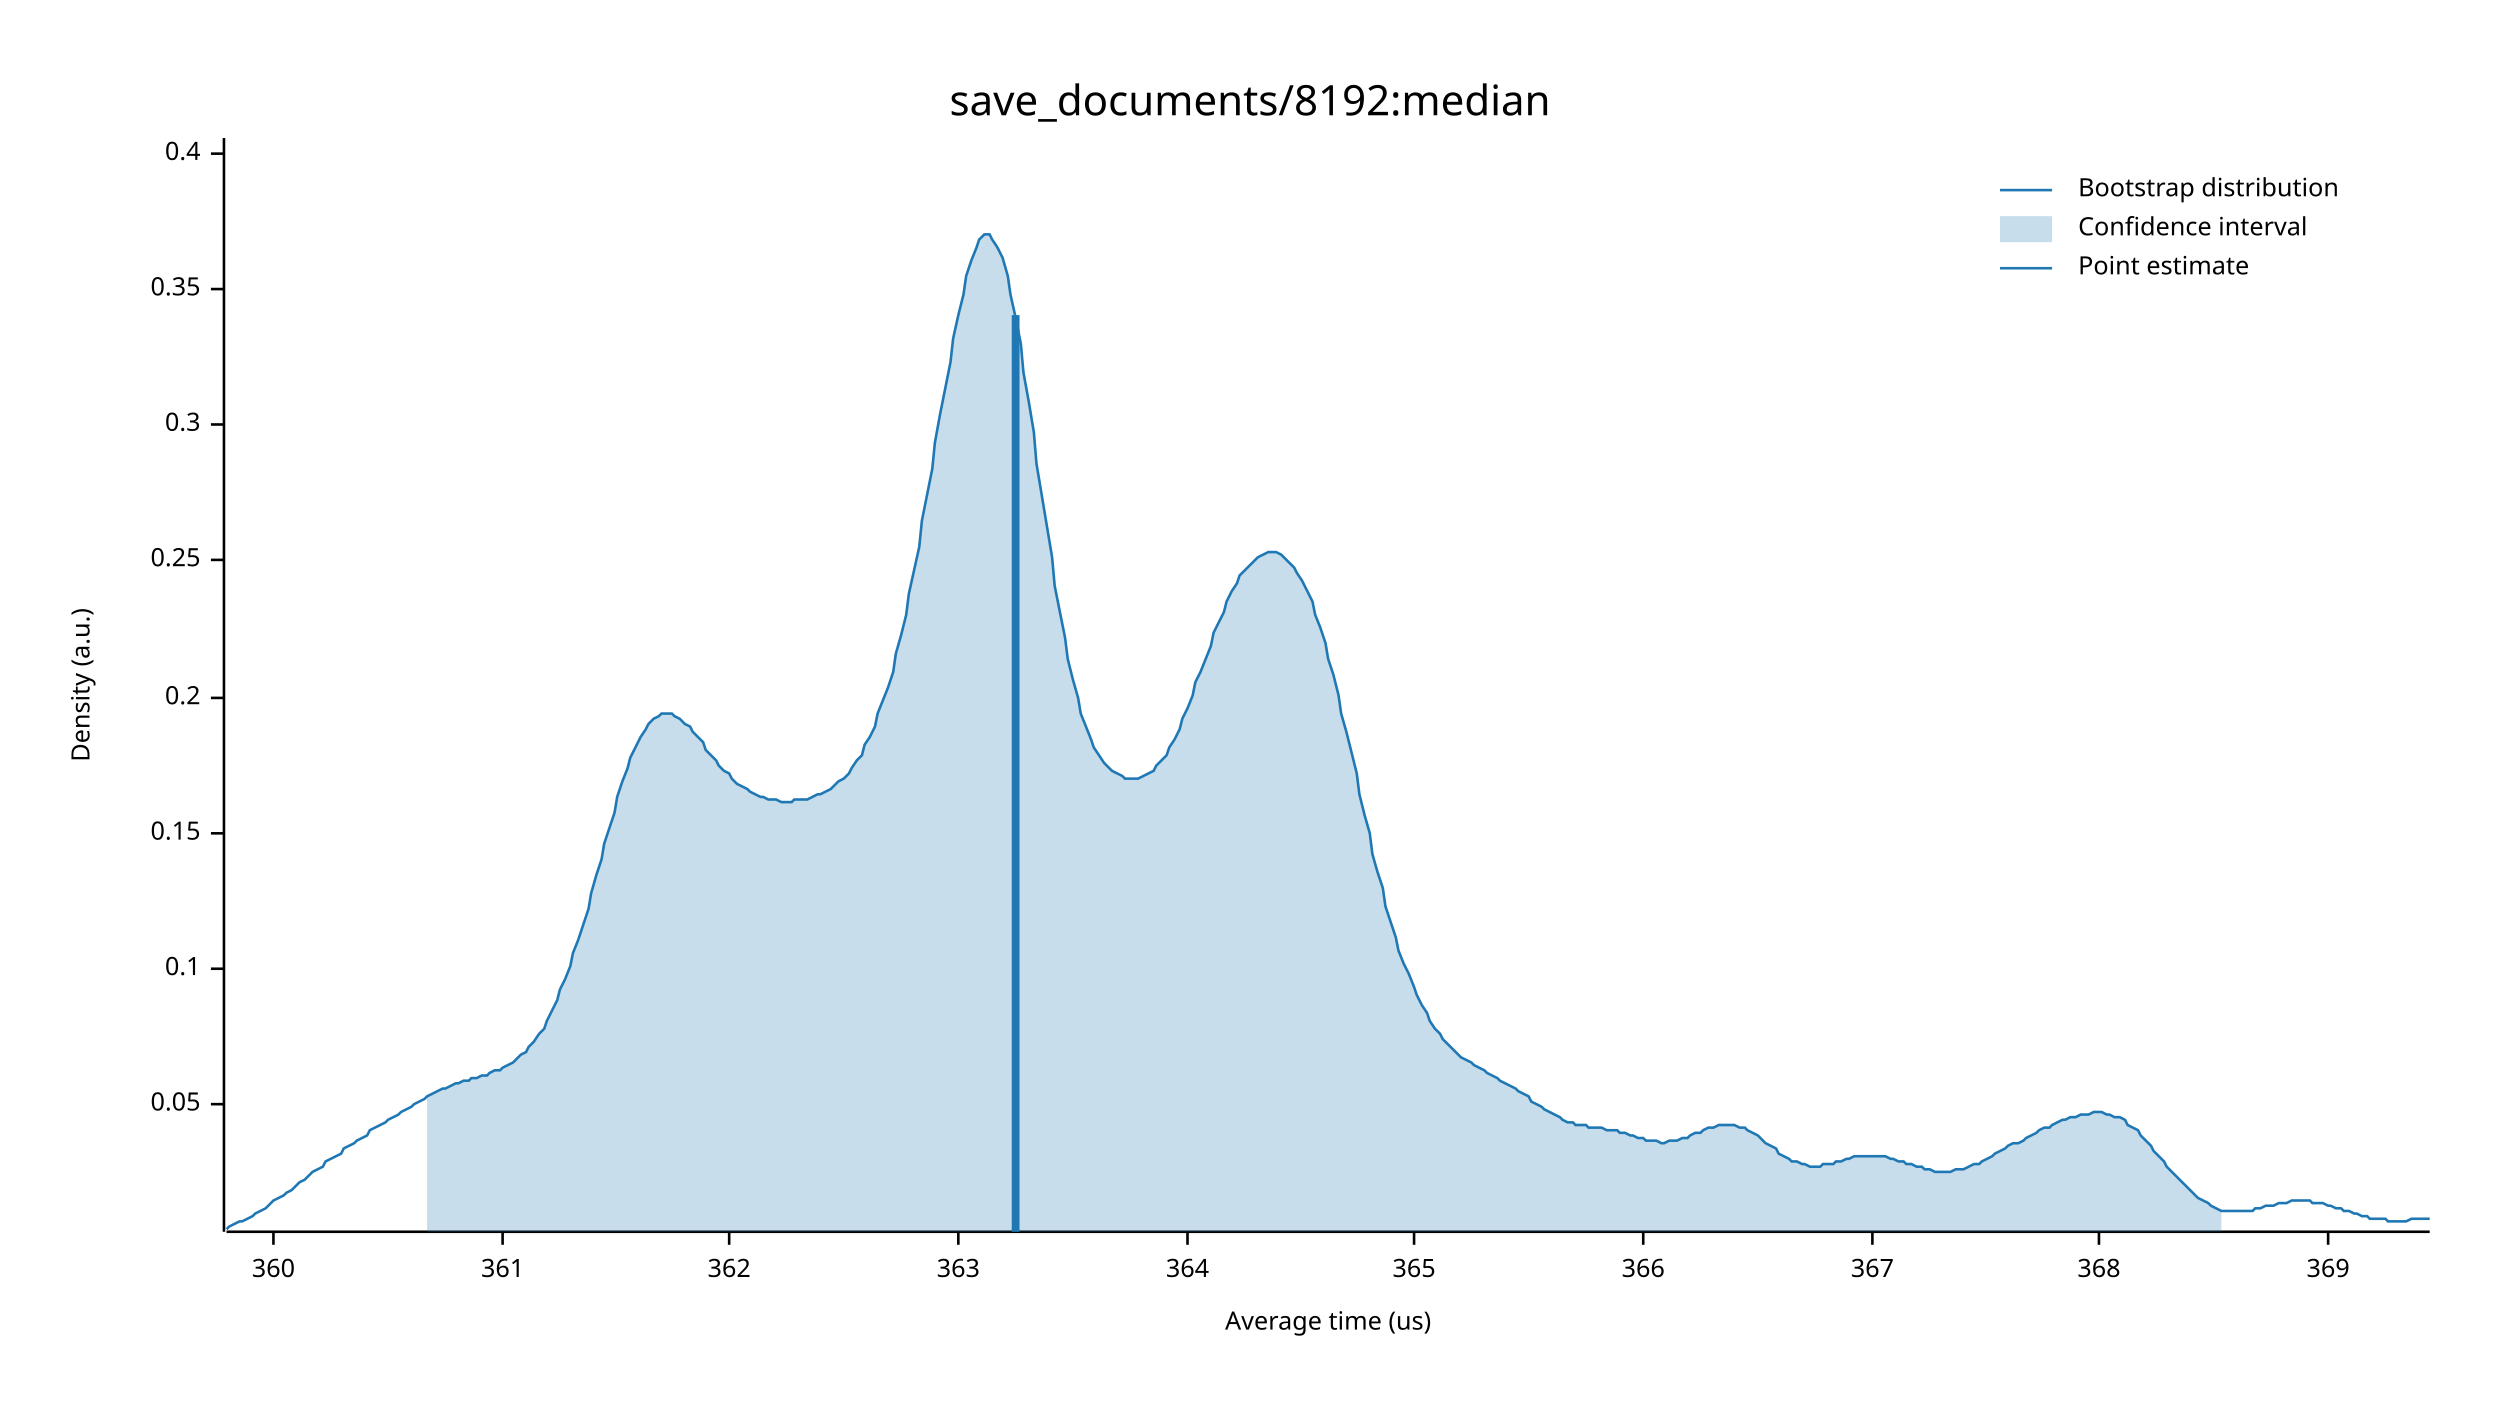
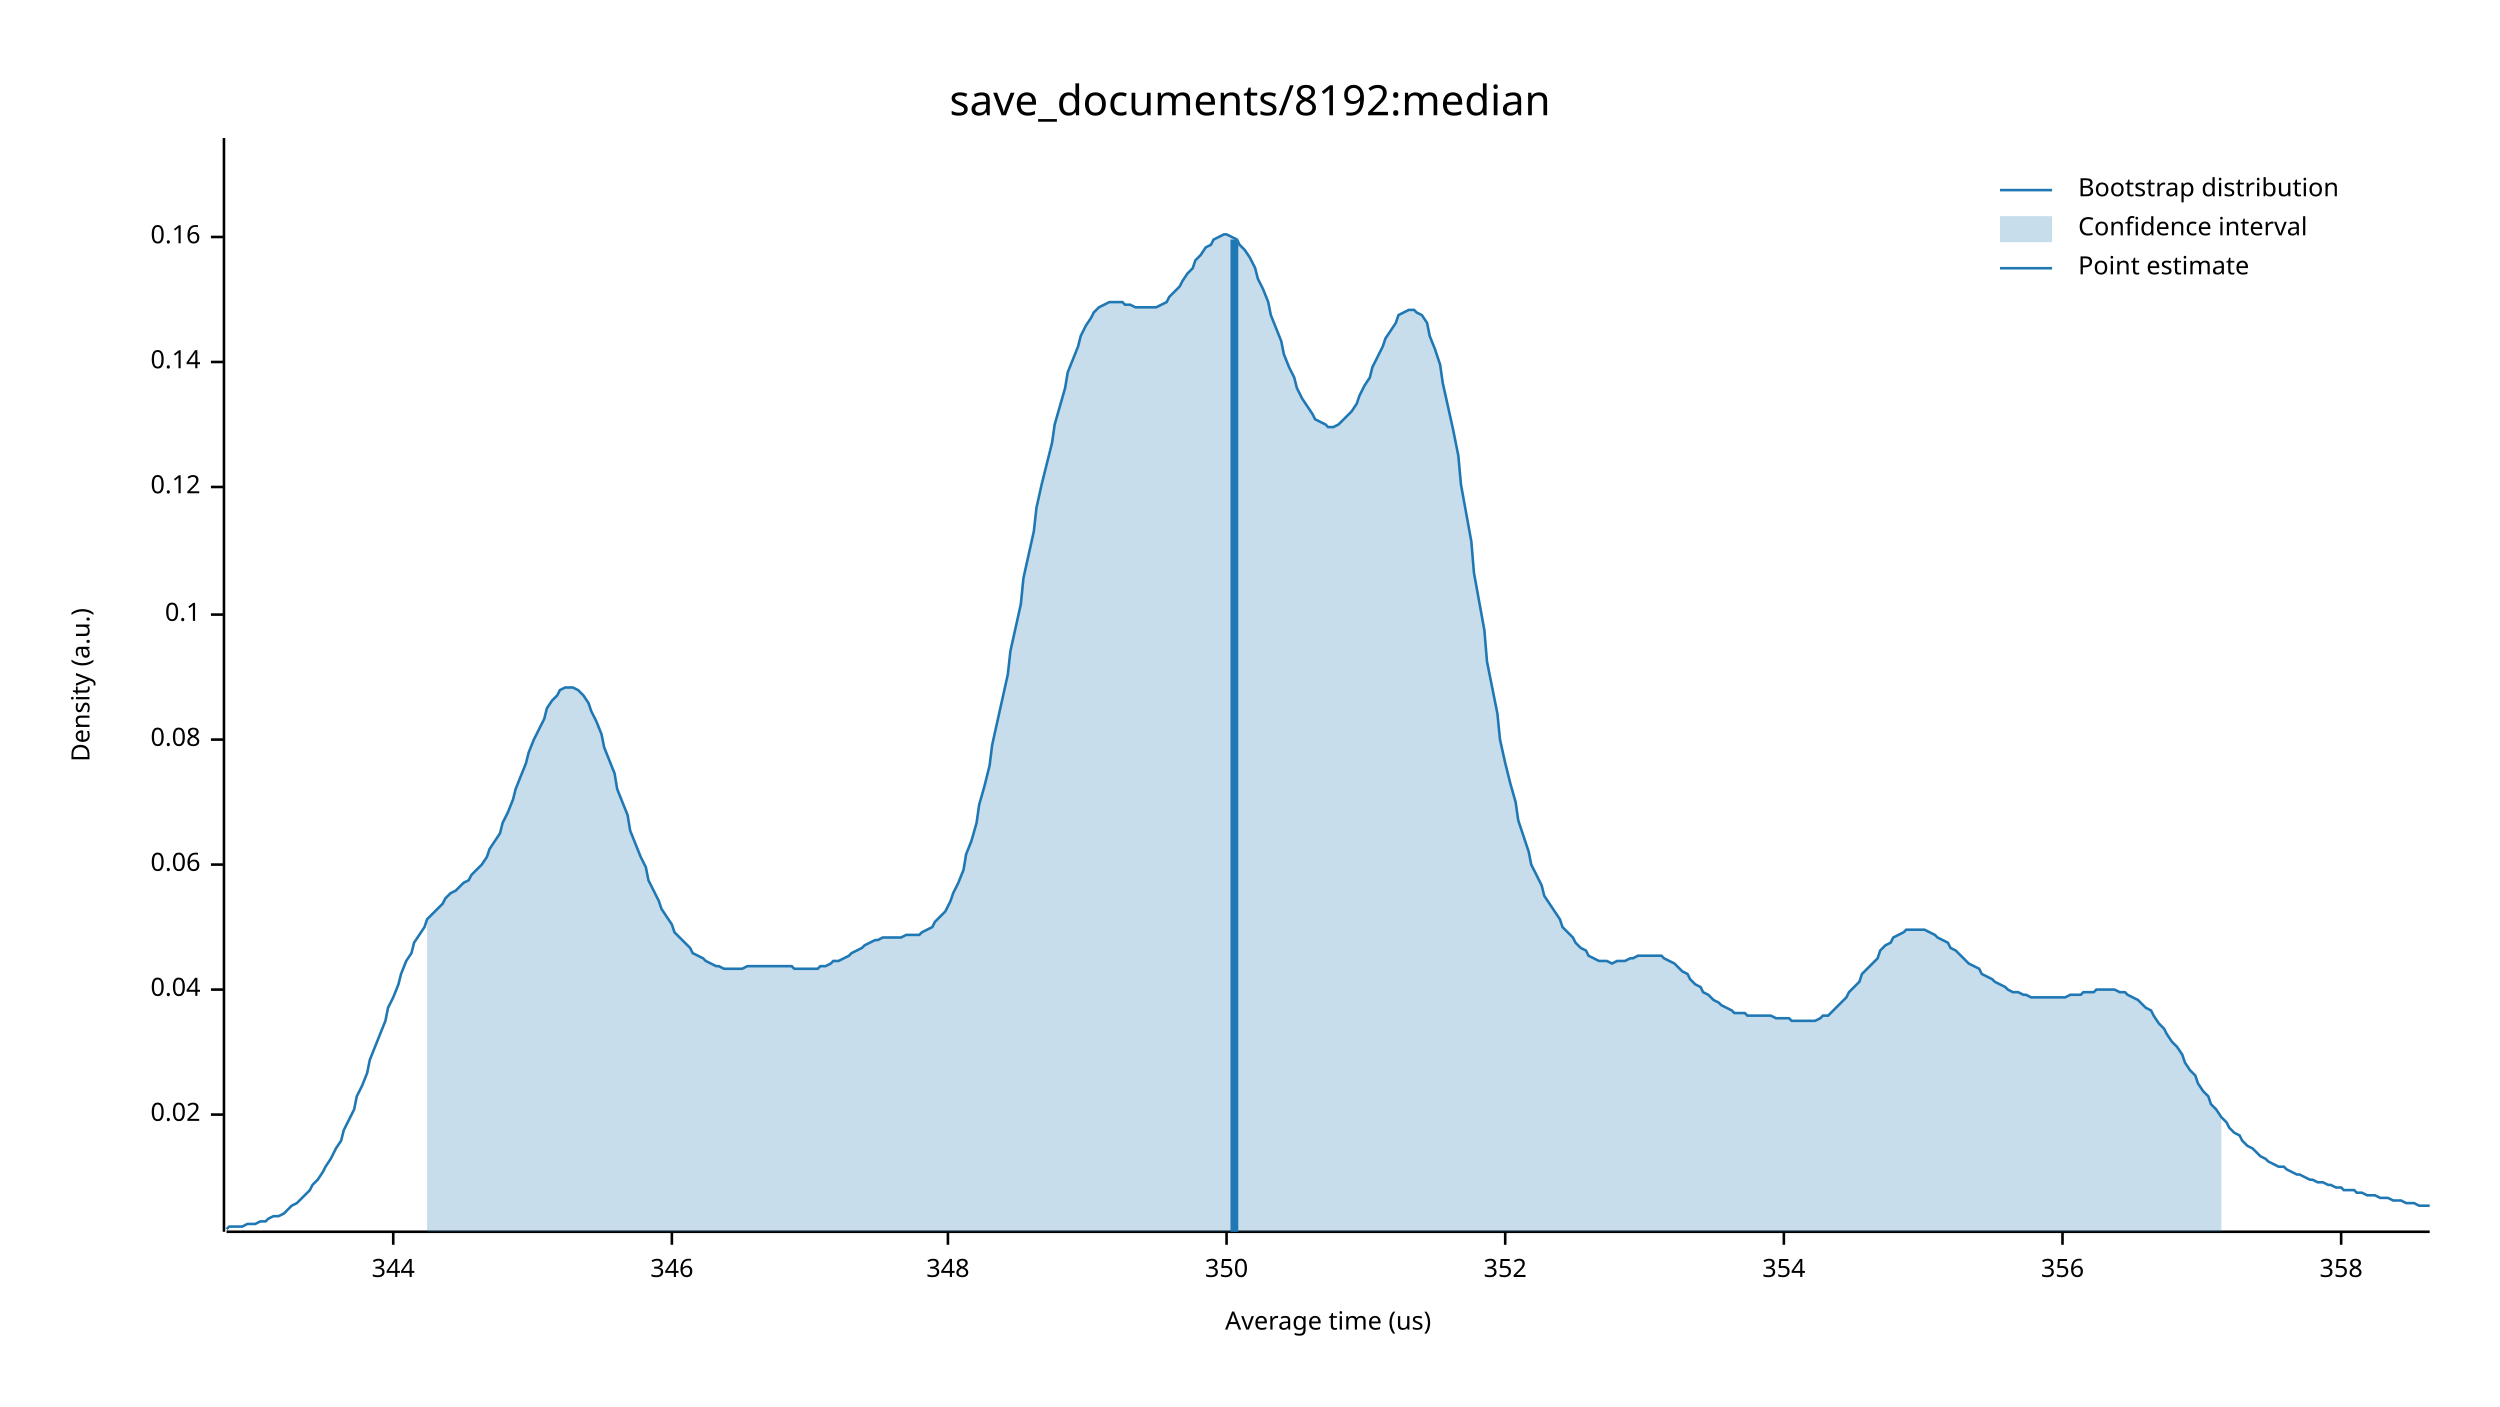
<svg xmlns="http://www.w3.org/2000/svg" width="960" height="540" viewBox="0 0 960 540">
  <text x="480" y="32" dy="0.76em" text-anchor="middle" font-family="sans-serif" font-size="16.129" opacity="1" fill="#000000">
save_documents/8192:median
</text>
  <text x="27" y="263" dy="0.76em" text-anchor="middle" font-family="sans-serif" font-size="9.677" opacity="1" fill="#000000" transform="rotate(270, 27, 263)">
Density (a.u.)
</text>
  <text x="510" y="513" dy="-0.5ex" text-anchor="middle" font-family="sans-serif" font-size="9.677" opacity="1" fill="#000000">
Average time (us)
</text>
  <polyline fill="none" opacity="1" stroke="#000000" stroke-width="1" points="86,53 86,473 " />
-   <text x="77" y="424" dy="0.5ex" text-anchor="end" font-family="sans-serif" font-size="9.677" opacity="1" fill="#000000">
- 0.05
+   <text x="77" y="428" dy="0.5ex" text-anchor="end" font-family="sans-serif" font-size="9.677" opacity="1" fill="#000000">
+ 0.02
</text>
-   <polyline fill="none" opacity="1" stroke="#000000" stroke-width="1" points="81,424 86,424 " />
-   <text x="77" y="372" dy="0.5ex" text-anchor="end" font-family="sans-serif" font-size="9.677" opacity="1" fill="#000000">
+   <polyline fill="none" opacity="1" stroke="#000000" stroke-width="1" points="81,428 86,428 " />
+   <text x="77" y="380" dy="0.5ex" text-anchor="end" font-family="sans-serif" font-size="9.677" opacity="1" fill="#000000">
+ 0.04
+ </text>
+   <polyline fill="none" opacity="1" stroke="#000000" stroke-width="1" points="81,380 86,380 " />
+   <text x="77" y="332" dy="0.5ex" text-anchor="end" font-family="sans-serif" font-size="9.677" opacity="1" fill="#000000">
+ 0.06
+ </text>
+   <polyline fill="none" opacity="1" stroke="#000000" stroke-width="1" points="81,332 86,332 " />
+   <text x="77" y="284" dy="0.5ex" text-anchor="end" font-family="sans-serif" font-size="9.677" opacity="1" fill="#000000">
+ 0.08
+ </text>
+   <polyline fill="none" opacity="1" stroke="#000000" stroke-width="1" points="81,284 86,284 " />
+   <text x="77" y="236" dy="0.5ex" text-anchor="end" font-family="sans-serif" font-size="9.677" opacity="1" fill="#000000">
0.1
</text>
-   <polyline fill="none" opacity="1" stroke="#000000" stroke-width="1" points="81,372 86,372 " />
-   <text x="77" y="320" dy="0.5ex" text-anchor="end" font-family="sans-serif" font-size="9.677" opacity="1" fill="#000000">
- 0.15
+   <polyline fill="none" opacity="1" stroke="#000000" stroke-width="1" points="81,236 86,236 " />
+   <text x="77" y="187" dy="0.5ex" text-anchor="end" font-family="sans-serif" font-size="9.677" opacity="1" fill="#000000">
+ 0.12
</text>
-   <polyline fill="none" opacity="1" stroke="#000000" stroke-width="1" points="81,320 86,320 " />
-   <text x="77" y="268" dy="0.5ex" text-anchor="end" font-family="sans-serif" font-size="9.677" opacity="1" fill="#000000">
- 0.2
+   <polyline fill="none" opacity="1" stroke="#000000" stroke-width="1" points="81,187 86,187 " />
+   <text x="77" y="139" dy="0.5ex" text-anchor="end" font-family="sans-serif" font-size="9.677" opacity="1" fill="#000000">
+ 0.14
</text>
-   <polyline fill="none" opacity="1" stroke="#000000" stroke-width="1" points="81,268 86,268 " />
-   <text x="77" y="215" dy="0.5ex" text-anchor="end" font-family="sans-serif" font-size="9.677" opacity="1" fill="#000000">
- 0.25
+   <polyline fill="none" opacity="1" stroke="#000000" stroke-width="1" points="81,139 86,139 " />
+   <text x="77" y="91" dy="0.5ex" text-anchor="end" font-family="sans-serif" font-size="9.677" opacity="1" fill="#000000">
+ 0.16
</text>
-   <polyline fill="none" opacity="1" stroke="#000000" stroke-width="1" points="81,215 86,215 " />
-   <text x="77" y="163" dy="0.5ex" text-anchor="end" font-family="sans-serif" font-size="9.677" opacity="1" fill="#000000">
- 0.3
+   <polyline fill="none" opacity="1" stroke="#000000" stroke-width="1" points="81,91 86,91 " />
+   <polyline fill="none" opacity="1" stroke="#000000" stroke-width="1" points="87,473 933,473 " />
+   <text x="151" y="483" dy="0.76em" text-anchor="middle" font-family="sans-serif" font-size="9.677" opacity="1" fill="#000000">
+ 344
</text>
-   <polyline fill="none" opacity="1" stroke="#000000" stroke-width="1" points="81,163 86,163 " />
-   <text x="77" y="111" dy="0.5ex" text-anchor="end" font-family="sans-serif" font-size="9.677" opacity="1" fill="#000000">
- 0.35
+   <polyline fill="none" opacity="1" stroke="#000000" stroke-width="1" points="151,473 151,478 " />
+   <text x="258" y="483" dy="0.76em" text-anchor="middle" font-family="sans-serif" font-size="9.677" opacity="1" fill="#000000">
+ 346
</text>
-   <polyline fill="none" opacity="1" stroke="#000000" stroke-width="1" points="81,111 86,111 " />
-   <text x="77" y="59" dy="0.5ex" text-anchor="end" font-family="sans-serif" font-size="9.677" opacity="1" fill="#000000">
- 0.4
+   <polyline fill="none" opacity="1" stroke="#000000" stroke-width="1" points="258,473 258,478 " />
+   <text x="364" y="483" dy="0.76em" text-anchor="middle" font-family="sans-serif" font-size="9.677" opacity="1" fill="#000000">
+ 348
</text>
-   <polyline fill="none" opacity="1" stroke="#000000" stroke-width="1" points="81,59 86,59 " />
-   <polyline fill="none" opacity="1" stroke="#000000" stroke-width="1" points="87,473 933,473 " />
-   <text x="105" y="483" dy="0.76em" text-anchor="middle" font-family="sans-serif" font-size="9.677" opacity="1" fill="#000000">
- 360
+   <polyline fill="none" opacity="1" stroke="#000000" stroke-width="1" points="364,473 364,478 " />
+   <text x="471" y="483" dy="0.76em" text-anchor="middle" font-family="sans-serif" font-size="9.677" opacity="1" fill="#000000">
+ 350
</text>
-   <polyline fill="none" opacity="1" stroke="#000000" stroke-width="1" points="105,473 105,478 " />
-   <text x="193" y="483" dy="0.76em" text-anchor="middle" font-family="sans-serif" font-size="9.677" opacity="1" fill="#000000">
- 361
+   <polyline fill="none" opacity="1" stroke="#000000" stroke-width="1" points="471,473 471,478 " />
+   <text x="578" y="483" dy="0.76em" text-anchor="middle" font-family="sans-serif" font-size="9.677" opacity="1" fill="#000000">
+ 352
</text>
-   <polyline fill="none" opacity="1" stroke="#000000" stroke-width="1" points="193,473 193,478 " />
-   <text x="280" y="483" dy="0.76em" text-anchor="middle" font-family="sans-serif" font-size="9.677" opacity="1" fill="#000000">
- 362
+   <polyline fill="none" opacity="1" stroke="#000000" stroke-width="1" points="578,473 578,478 " />
+   <text x="685" y="483" dy="0.76em" text-anchor="middle" font-family="sans-serif" font-size="9.677" opacity="1" fill="#000000">
+ 354
</text>
-   <polyline fill="none" opacity="1" stroke="#000000" stroke-width="1" points="280,473 280,478 " />
-   <text x="368" y="483" dy="0.76em" text-anchor="middle" font-family="sans-serif" font-size="9.677" opacity="1" fill="#000000">
- 363
+   <polyline fill="none" opacity="1" stroke="#000000" stroke-width="1" points="685,473 685,478 " />
+   <text x="792" y="483" dy="0.76em" text-anchor="middle" font-family="sans-serif" font-size="9.677" opacity="1" fill="#000000">
+ 356
</text>
-   <polyline fill="none" opacity="1" stroke="#000000" stroke-width="1" points="368,473 368,478 " />
-   <text x="456" y="483" dy="0.76em" text-anchor="middle" font-family="sans-serif" font-size="9.677" opacity="1" fill="#000000">
- 364
+   <polyline fill="none" opacity="1" stroke="#000000" stroke-width="1" points="792,473 792,478 " />
+   <text x="899" y="483" dy="0.76em" text-anchor="middle" font-family="sans-serif" font-size="9.677" opacity="1" fill="#000000">
+ 358
</text>
-   <polyline fill="none" opacity="1" stroke="#000000" stroke-width="1" points="456,473 456,478 " />
-   <text x="543" y="483" dy="0.76em" text-anchor="middle" font-family="sans-serif" font-size="9.677" opacity="1" fill="#000000">
- 365
- </text>
-   <polyline fill="none" opacity="1" stroke="#000000" stroke-width="1" points="543,473 543,478 " />
-   <text x="631" y="483" dy="0.76em" text-anchor="middle" font-family="sans-serif" font-size="9.677" opacity="1" fill="#000000">
- 366
- </text>
-   <polyline fill="none" opacity="1" stroke="#000000" stroke-width="1" points="631,473 631,478 " />
-   <text x="719" y="483" dy="0.76em" text-anchor="middle" font-family="sans-serif" font-size="9.677" opacity="1" fill="#000000">
- 367
- </text>
-   <polyline fill="none" opacity="1" stroke="#000000" stroke-width="1" points="719,473 719,478 " />
-   <text x="806" y="483" dy="0.76em" text-anchor="middle" font-family="sans-serif" font-size="9.677" opacity="1" fill="#000000">
- 368
- </text>
-   <polyline fill="none" opacity="1" stroke="#000000" stroke-width="1" points="806,473 806,478 " />
-   <text x="894" y="483" dy="0.76em" text-anchor="middle" font-family="sans-serif" font-size="9.677" opacity="1" fill="#000000">
- 369
- </text>
-   <polyline fill="none" opacity="1" stroke="#000000" stroke-width="1" points="894,473 894,478 " />
-   <polyline fill="none" opacity="1" stroke="#1F78B4" stroke-width="1" points="87,472 88,471 90,470 92,469 93,469 95,468 97,467 98,466 100,465 102,464 103,463 105,461 107,460 109,459 110,458 112,457 114,455 115,454 117,453 119,451 120,450 122,449 124,448 125,446 127,445 129,444 131,443 132,441 134,440 136,439 137,438 139,437 141,436 142,434 144,433 146,432 148,431 149,430 151,429 153,428 154,427 156,426 158,425 159,424 161,423 163,422 164,421 166,420 168,419 170,418 171,418 173,417 175,416 176,416 178,415 180,415 181,414 183,414 185,413 187,413 188,412 190,411 192,411 193,410 195,409 197,408 198,407 200,405 202,404 203,402 205,400 207,397 209,395 210,392 212,388 214,384 215,380 217,376 219,371 220,366 222,361 224,355 226,349 227,343 229,336 231,330 232,324 234,318 236,312 237,306 239,300 241,295 242,291 244,287 246,283 248,280 249,278 251,276 253,275 254,274 256,274 258,274 259,275 261,276 263,278 265,279 266,281 268,283 270,285 271,288 273,290 275,292 276,294 278,296 280,297 281,299 283,301 285,302 287,303 288,304 290,305 292,306 293,306 295,307 297,307 298,307 300,308 302,308 304,308 305,307 307,307 309,307 310,307 312,306 314,305 315,305 317,304 319,303 320,302 322,300 324,299 326,297 327,295 329,292 331,290 332,286 334,283 336,279 337,274 339,269 341,264 343,258 344,251 346,244 348,236 349,228 351,219 353,210 354,200 356,190 358,180 359,170 361,159 363,149 365,139 366,130 368,121 370,113 371,106 373,100 375,95 376,92 378,90 380,90 381,92 383,95 385,99 387,106 388,113 390,122 392,132 393,143 395,154 397,166 398,178 400,190 402,202 404,214 405,225 407,235 409,245 410,253 412,261 414,268 415,274 417,279 419,284 420,287 422,290 424,293 426,295 427,296 429,297 431,298 432,299 434,299 436,299 437,299 439,298 441,297 443,296 444,294 446,292 448,290 449,287 451,284 453,280 454,276 456,272 458,267 459,262 461,258 463,253 465,248 466,243 468,239 470,235 471,231 473,227 475,224 476,221 478,219 480,217 482,215 483,214 485,213 487,212 488,212 490,212 492,213 493,214 495,216 497,218 498,220 500,223 502,227 504,231 505,236 507,241 509,247 510,253 512,259 514,267 515,274 517,281 519,289 521,297 522,305 524,313 526,320 527,328 529,335 531,341 532,348 534,354 536,360 537,365 539,370 541,374 543,379 544,382 546,386 548,389 549,392 551,395 553,397 554,399 556,401 558,403 560,405 561,406 563,407 565,408 566,409 568,410 570,411 571,412 573,413 575,414 576,415 578,416 580,417 582,418 583,419 585,420 587,421 588,423 590,424 592,425 593,426 595,427 597,428 599,429 600,430 602,431 604,431 605,432 607,432 609,432 610,433 612,433 614,433 615,433 617,434 619,434 621,434 622,435 624,435 626,436 627,436 629,437 631,437 632,438 634,438 636,438 638,439 639,439 641,438 643,438 644,438 646,437 648,437 649,436 651,435 653,435 654,434 656,433 658,433 660,432 661,432 663,432 665,432 666,432 668,433 670,433 671,434 673,435 675,436 676,437 678,439 680,440 682,441 683,443 685,444 687,445 688,446 690,446 692,447 693,447 695,448 697,448 699,448 700,447 702,447 704,447 705,446 707,446 709,445 710,445 712,444 714,444 715,444 717,444 719,444 721,444 722,444 724,444 726,445 727,445 729,446 731,446 732,447 734,447 736,448 738,448 739,449 741,449 743,450 744,450 746,450 748,450 749,450 751,449 753,449 754,449 756,448 758,447 760,447 761,446 763,445 765,444 766,443 768,442 770,441 771,440 773,439 775,439 777,438 778,437 780,436 782,435 783,434 785,433 787,433 788,432 790,431 792,430 793,430 795,429 797,429 799,428 800,428 802,428 804,427 805,427 807,427 809,428 810,428 812,429 814,429 816,430 817,432 819,433 821,434 822,436 824,438 826,440 827,442 829,444 831,446 832,448 834,450 836,452 838,454 839,455 841,457 843,459 844,460 846,461 848,462 849,463 851,464 853,465 855,465 856,465 858,465 860,465 861,465 863,465 865,465 866,464 868,464 870,463 871,463 873,463 875,462 877,462 878,462 880,461 882,461 883,461 885,461 887,461 888,462 890,462 892,462 894,463 895,463 897,464 899,464 900,465 902,465 904,466 905,466 907,467 909,467 910,468 912,468 914,468 916,468 917,469 919,469 921,469 922,469 924,469 926,468 927,468 929,468 931,468 933,468 " />
-   <polygon opacity="0.25" fill="#1F78B4" points="164,421 166,420 168,419 170,418 171,418 173,417 175,416 176,416 178,415 180,415 181,414 183,414 185,413 187,413 188,412 190,411 192,411 193,410 195,409 197,408 198,407 200,405 202,404 203,402 205,400 207,397 209,395 210,392 212,388 214,384 215,380 217,376 219,371 220,366 222,361 224,355 226,349 227,343 229,336 231,330 232,324 234,318 236,312 237,306 239,300 241,295 242,291 244,287 246,283 248,280 249,278 251,276 253,275 254,274 256,274 258,274 259,275 261,276 263,278 265,279 266,281 268,283 270,285 271,288 273,290 275,292 276,294 278,296 280,297 281,299 283,301 285,302 287,303 288,304 290,305 292,306 293,306 295,307 297,307 298,307 300,308 302,308 304,308 305,307 307,307 309,307 310,307 312,306 314,305 315,305 317,304 319,303 320,302 322,300 324,299 326,297 327,295 329,292 331,290 332,286 334,283 336,279 337,274 339,269 341,264 343,258 344,251 346,244 348,236 349,228 351,219 353,210 354,200 356,190 358,180 359,170 361,159 363,149 365,139 366,130 368,121 370,113 371,106 373,100 375,95 376,92 378,90 380,90 381,92 383,95 385,99 387,106 388,113 390,122 392,132 393,143 395,154 397,166 398,178 400,190 402,202 404,214 405,225 407,235 409,245 410,253 412,261 414,268 415,274 417,279 419,284 420,287 422,290 424,293 426,295 427,296 429,297 431,298 432,299 434,299 436,299 437,299 439,298 441,297 443,296 444,294 446,292 448,290 449,287 451,284 453,280 454,276 456,272 458,267 459,262 461,258 463,253 465,248 466,243 468,239 470,235 471,231 473,227 475,224 476,221 478,219 480,217 482,215 483,214 485,213 487,212 488,212 490,212 492,213 493,214 495,216 497,218 498,220 500,223 502,227 504,231 505,236 507,241 509,247 510,253 512,259 514,267 515,274 517,281 519,289 521,297 522,305 524,313 526,320 527,328 529,335 531,341 532,348 534,354 536,360 537,365 539,370 541,374 543,379 544,382 546,386 548,389 549,392 551,395 553,397 554,399 556,401 558,403 560,405 561,406 563,407 565,408 566,409 568,410 570,411 571,412 573,413 575,414 576,415 578,416 580,417 582,418 583,419 585,420 587,421 588,423 590,424 592,425 593,426 595,427 597,428 599,429 600,430 602,431 604,431 605,432 607,432 609,432 610,433 612,433 614,433 615,433 617,434 619,434 621,434 622,435 624,435 626,436 627,436 629,437 631,437 632,438 634,438 636,438 638,439 639,439 641,438 643,438 644,438 646,437 648,437 649,436 651,435 653,435 654,434 656,433 658,433 660,432 661,432 663,432 665,432 666,432 668,433 670,433 671,434 673,435 675,436 676,437 678,439 680,440 682,441 683,443 685,444 687,445 688,446 690,446 692,447 693,447 695,448 697,448 699,448 700,447 702,447 704,447 705,446 707,446 709,445 710,445 712,444 714,444 715,444 717,444 719,444 721,444 722,444 724,444 726,445 727,445 729,446 731,446 732,447 734,447 736,448 738,448 739,449 741,449 743,450 744,450 746,450 748,450 749,450 751,449 753,449 754,449 756,448 758,447 760,447 761,446 763,445 765,444 766,443 768,442 770,441 771,440 773,439 775,439 777,438 778,437 780,436 782,435 783,434 785,433 787,433 788,432 790,431 792,430 793,430 795,429 797,429 799,428 800,428 802,428 804,427 805,427 807,427 809,428 810,428 812,429 814,429 816,430 817,432 819,433 821,434 822,436 824,438 826,440 827,442 829,444 831,446 832,448 834,450 836,452 838,454 839,455 841,457 843,459 844,460 846,461 848,462 849,463 851,464 853,465 853,473 164,473 " />
-   <polyline fill="none" opacity="1" stroke="#1F78B4" stroke-width="3" points="390,473 390,121 " />
+   <polyline fill="none" opacity="1" stroke="#000000" stroke-width="1" points="899,473 899,478 " />
+   <polyline fill="none" opacity="1" stroke="#1F78B4" stroke-width="1" points="87,472 88,471 90,471 92,471 93,471 95,470 97,470 98,470 100,469 102,469 103,468 105,467 107,467 109,466 110,465 112,463 114,462 115,461 117,459 119,457 120,455 122,453 124,450 125,448 127,445 129,441 131,438 132,434 134,430 136,426 137,421 139,417 141,412 142,407 144,402 146,397 148,392 149,387 151,383 153,378 154,374 156,369 158,366 159,362 161,359 163,356 164,353 166,351 168,349 170,347 171,345 173,343 175,342 176,341 178,339 180,338 181,336 183,334 185,332 187,329 188,326 190,323 192,320 193,316 195,312 197,307 198,303 200,298 202,293 203,289 205,284 207,280 209,276 210,272 212,269 214,267 215,265 217,264 219,264 220,264 222,265 224,267 226,270 227,273 229,277 231,282 232,287 234,292 236,297 237,303 239,308 241,313 242,319 244,324 246,329 248,333 249,338 251,342 253,346 254,349 256,352 258,355 259,358 261,360 263,362 265,364 266,366 268,367 270,368 271,369 273,370 275,371 276,371 278,372 280,372 281,372 283,372 285,372 287,371 288,371 290,371 292,371 293,371 295,371 297,371 298,371 300,371 302,371 304,371 305,372 307,372 309,372 310,372 312,372 314,372 315,371 317,371 319,370 320,369 322,369 324,368 326,367 327,366 329,365 331,364 332,363 334,362 336,361 337,361 339,360 341,360 343,360 344,360 346,360 348,359 349,359 351,359 353,359 354,358 356,357 358,356 359,354 361,352 363,350 365,346 366,343 368,339 370,334 371,328 373,323 375,316 376,309 378,302 380,294 381,286 383,277 385,268 387,259 388,250 390,241 392,232 393,222 395,213 397,204 398,195 400,186 402,178 404,170 405,163 407,156 409,149 410,143 412,138 414,133 415,129 417,125 419,122 420,120 422,118 424,117 426,116 427,116 429,116 431,116 432,117 434,117 436,118 437,118 439,118 441,118 443,118 444,118 446,117 448,116 449,114 451,112 453,110 454,108 456,105 458,103 459,100 461,98 463,95 465,94 466,92 468,91 470,90 471,90 473,91 475,92 476,94 478,96 480,99 482,103 483,107 485,111 487,116 488,121 490,126 492,131 493,136 495,141 497,145 498,149 500,153 502,156 504,159 505,161 507,162 509,163 510,164 512,164 514,163 515,162 517,160 519,158 521,155 522,152 524,148 526,145 527,141 529,137 531,133 532,130 534,127 536,124 537,121 539,120 541,119 543,119 544,120 546,121 548,124 549,129 551,134 553,140 554,147 556,156 558,165 560,175 561,186 563,197 565,208 566,220 568,231 570,242 571,254 573,264 575,274 576,284 578,293 580,301 582,308 583,315 585,321 587,327 588,332 590,336 592,340 593,344 595,347 597,350 599,353 600,356 602,358 604,360 605,362 607,364 609,365 610,367 612,368 614,369 615,369 617,369 619,370 621,369 622,369 624,369 626,368 627,368 629,367 631,367 632,367 634,367 636,367 638,367 639,368 641,369 643,370 644,371 646,373 648,374 649,376 651,378 653,379 654,381 656,382 658,384 660,385 661,386 663,387 665,388 666,389 668,389 670,389 671,390 673,390 675,390 676,390 678,390 680,390 682,391 683,391 685,391 687,391 688,392 690,392 692,392 693,392 695,392 697,392 699,391 700,390 702,390 704,388 705,387 707,385 709,383 710,381 712,379 714,377 715,374 717,372 719,370 721,368 722,365 724,363 726,362 727,360 729,359 731,358 732,357 734,357 736,357 738,357 739,357 741,358 743,359 744,360 746,361 748,362 749,364 751,365 753,367 754,368 756,370 758,371 760,372 761,374 763,375 765,376 766,377 768,378 770,379 771,380 773,381 775,381 777,382 778,382 780,383 782,383 783,383 785,383 787,383 788,383 790,383 792,383 793,383 795,382 797,382 799,382 800,381 802,381 804,381 805,380 807,380 809,380 810,380 812,380 814,381 816,381 817,382 819,383 821,384 822,385 824,387 826,388 827,390 829,393 831,395 832,397 834,400 836,402 838,405 839,408 841,411 843,413 844,416 846,419 848,421 849,424 851,426 853,429 855,431 856,433 858,435 860,436 861,438 863,440 865,441 866,442 868,444 870,445 871,446 873,447 875,448 877,448 878,449 880,450 882,451 883,451 885,452 887,453 888,453 890,454 892,454 894,455 895,455 897,456 899,456 900,457 902,457 904,457 905,458 907,458 909,459 910,459 912,459 914,460 916,460 917,460 919,461 921,461 922,461 924,462 926,462 927,462 929,463 931,463 933,463 " />
+   <polygon opacity="0.25" fill="#1F78B4" points="164,353 166,351 168,349 170,347 171,345 173,343 175,342 176,341 178,339 180,338 181,336 183,334 185,332 187,329 188,326 190,323 192,320 193,316 195,312 197,307 198,303 200,298 202,293 203,289 205,284 207,280 209,276 210,272 212,269 214,267 215,265 217,264 219,264 220,264 222,265 224,267 226,270 227,273 229,277 231,282 232,287 234,292 236,297 237,303 239,308 241,313 242,319 244,324 246,329 248,333 249,338 251,342 253,346 254,349 256,352 258,355 259,358 261,360 263,362 265,364 266,366 268,367 270,368 271,369 273,370 275,371 276,371 278,372 280,372 281,372 283,372 285,372 287,371 288,371 290,371 292,371 293,371 295,371 297,371 298,371 300,371 302,371 304,371 305,372 307,372 309,372 310,372 312,372 314,372 315,371 317,371 319,370 320,369 322,369 324,368 326,367 327,366 329,365 331,364 332,363 334,362 336,361 337,361 339,360 341,360 343,360 344,360 346,360 348,359 349,359 351,359 353,359 354,358 356,357 358,356 359,354 361,352 363,350 365,346 366,343 368,339 370,334 371,328 373,323 375,316 376,309 378,302 380,294 381,286 383,277 385,268 387,259 388,250 390,241 392,232 393,222 395,213 397,204 398,195 400,186 402,178 404,170 405,163 407,156 409,149 410,143 412,138 414,133 415,129 417,125 419,122 420,120 422,118 424,117 426,116 427,116 429,116 431,116 432,117 434,117 436,118 437,118 439,118 441,118 443,118 444,118 446,117 448,116 449,114 451,112 453,110 454,108 456,105 458,103 459,100 461,98 463,95 465,94 466,92 468,91 470,90 471,90 473,91 475,92 476,94 478,96 480,99 482,103 483,107 485,111 487,116 488,121 490,126 492,131 493,136 495,141 497,145 498,149 500,153 502,156 504,159 505,161 507,162 509,163 510,164 512,164 514,163 515,162 517,160 519,158 521,155 522,152 524,148 526,145 527,141 529,137 531,133 532,130 534,127 536,124 537,121 539,120 541,119 543,119 544,120 546,121 548,124 549,129 551,134 553,140 554,147 556,156 558,165 560,175 561,186 563,197 565,208 566,220 568,231 570,242 571,254 573,264 575,274 576,284 578,293 580,301 582,308 583,315 585,321 587,327 588,332 590,336 592,340 593,344 595,347 597,350 599,353 600,356 602,358 604,360 605,362 607,364 609,365 610,367 612,368 614,369 615,369 617,369 619,370 621,369 622,369 624,369 626,368 627,368 629,367 631,367 632,367 634,367 636,367 638,367 639,368 641,369 643,370 644,371 646,373 648,374 649,376 651,378 653,379 654,381 656,382 658,384 660,385 661,386 663,387 665,388 666,389 668,389 670,389 671,390 673,390 675,390 676,390 678,390 680,390 682,391 683,391 685,391 687,391 688,392 690,392 692,392 693,392 695,392 697,392 699,391 700,390 702,390 704,388 705,387 707,385 709,383 710,381 712,379 714,377 715,374 717,372 719,370 721,368 722,365 724,363 726,362 727,360 729,359 731,358 732,357 734,357 736,357 738,357 739,357 741,358 743,359 744,360 746,361 748,362 749,364 751,365 753,367 754,368 756,370 758,371 760,372 761,374 763,375 765,376 766,377 768,378 770,379 771,380 773,381 775,381 777,382 778,382 780,383 782,383 783,383 785,383 787,383 788,383 790,383 792,383 793,383 795,382 797,382 799,382 800,381 802,381 804,381 805,380 807,380 809,380 810,380 812,380 814,381 816,381 817,382 819,383 821,384 822,385 824,387 826,388 827,390 829,393 831,395 832,397 834,400 836,402 838,405 839,408 841,411 843,413 844,416 846,419 848,421 849,424 851,426 853,429 853,473 164,473 " />
+   <polyline fill="none" opacity="1" stroke="#1F78B4" stroke-width="3" points="474,473 474,92 " />
  <text x="798" y="68" dy="0.76em" text-anchor="start" font-family="sans-serif" font-size="9.677" opacity="1" fill="#000000">
Bootstrap distribution
</text>
  <text x="798" y="83" dy="0.76em" text-anchor="start" font-family="sans-serif" font-size="9.677" opacity="1" fill="#000000">
Confidence interval
</text>
  <text x="798" y="98" dy="0.76em" text-anchor="start" font-family="sans-serif" font-size="9.677" opacity="1" fill="#000000">
Point estimate
</text>
  <polyline fill="none" opacity="1" stroke="#1F78B4" stroke-width="1" points="768,73 788,73 " />
  <rect x="768" y="83" width="20" height="10" opacity="0.25" fill="#1F78B4" stroke="none" />
  <polyline fill="none" opacity="1" stroke="#1F78B4" stroke-width="1" points="768,103 788,103 " />
</svg>
